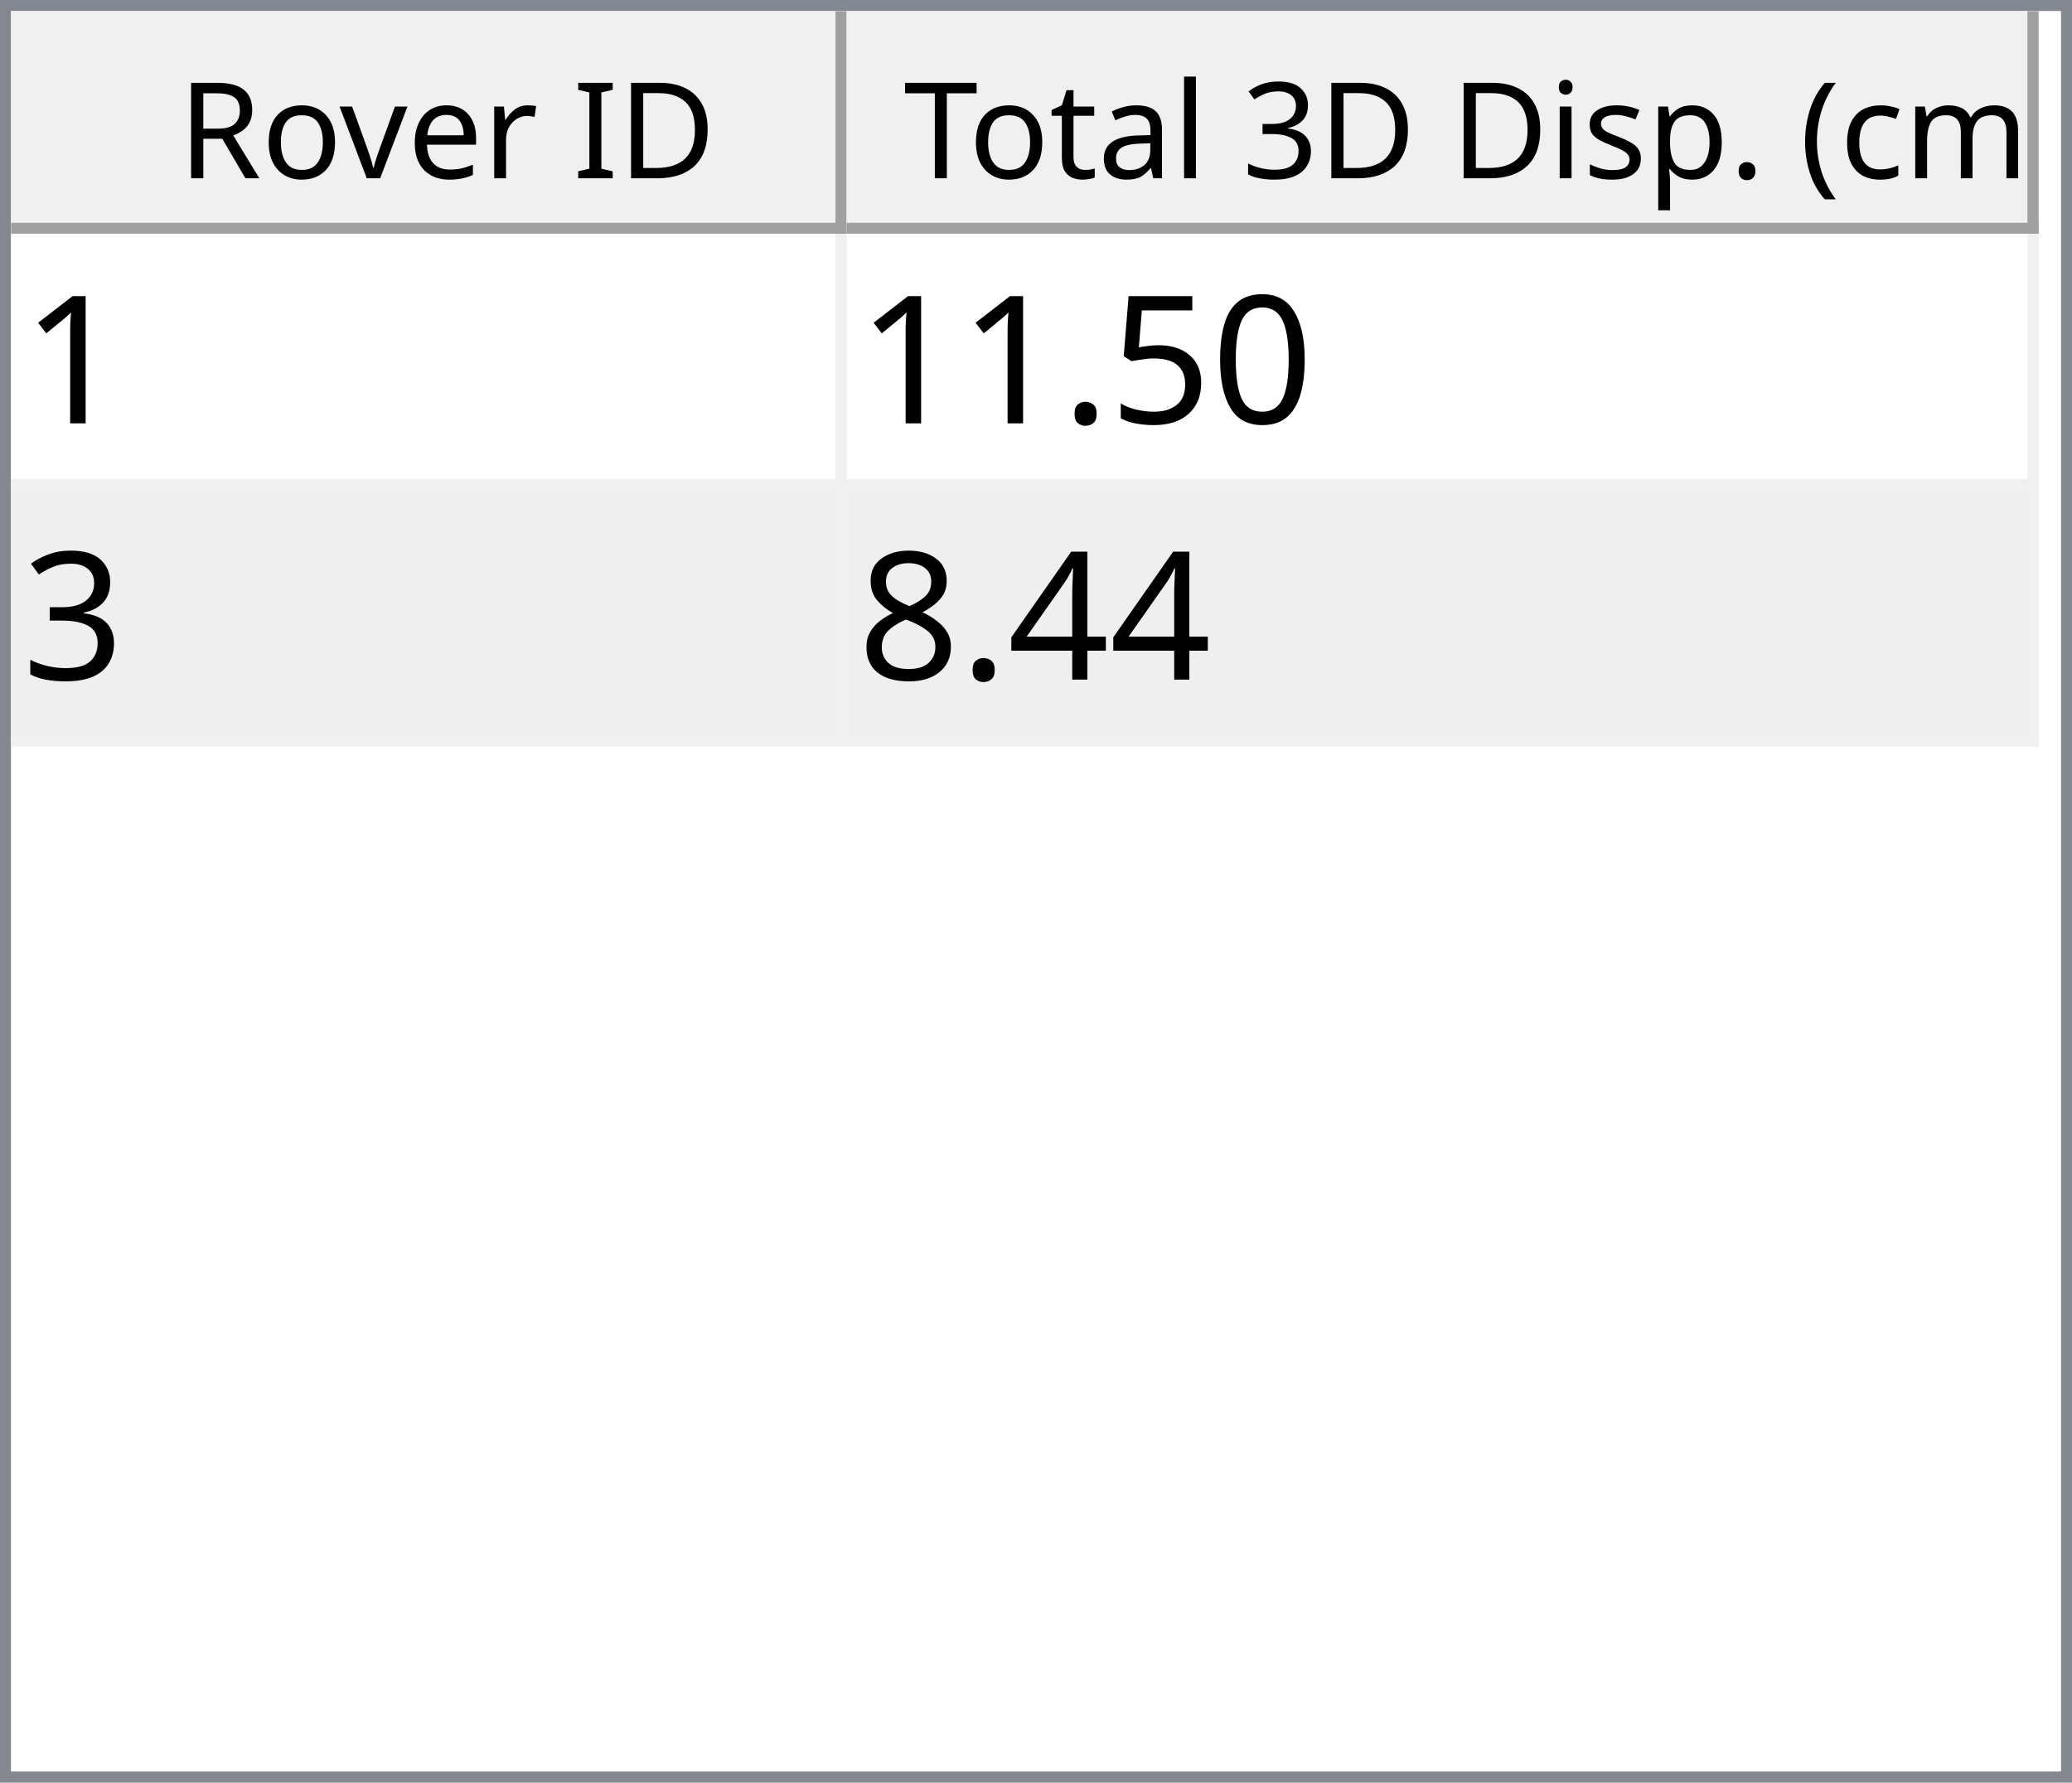
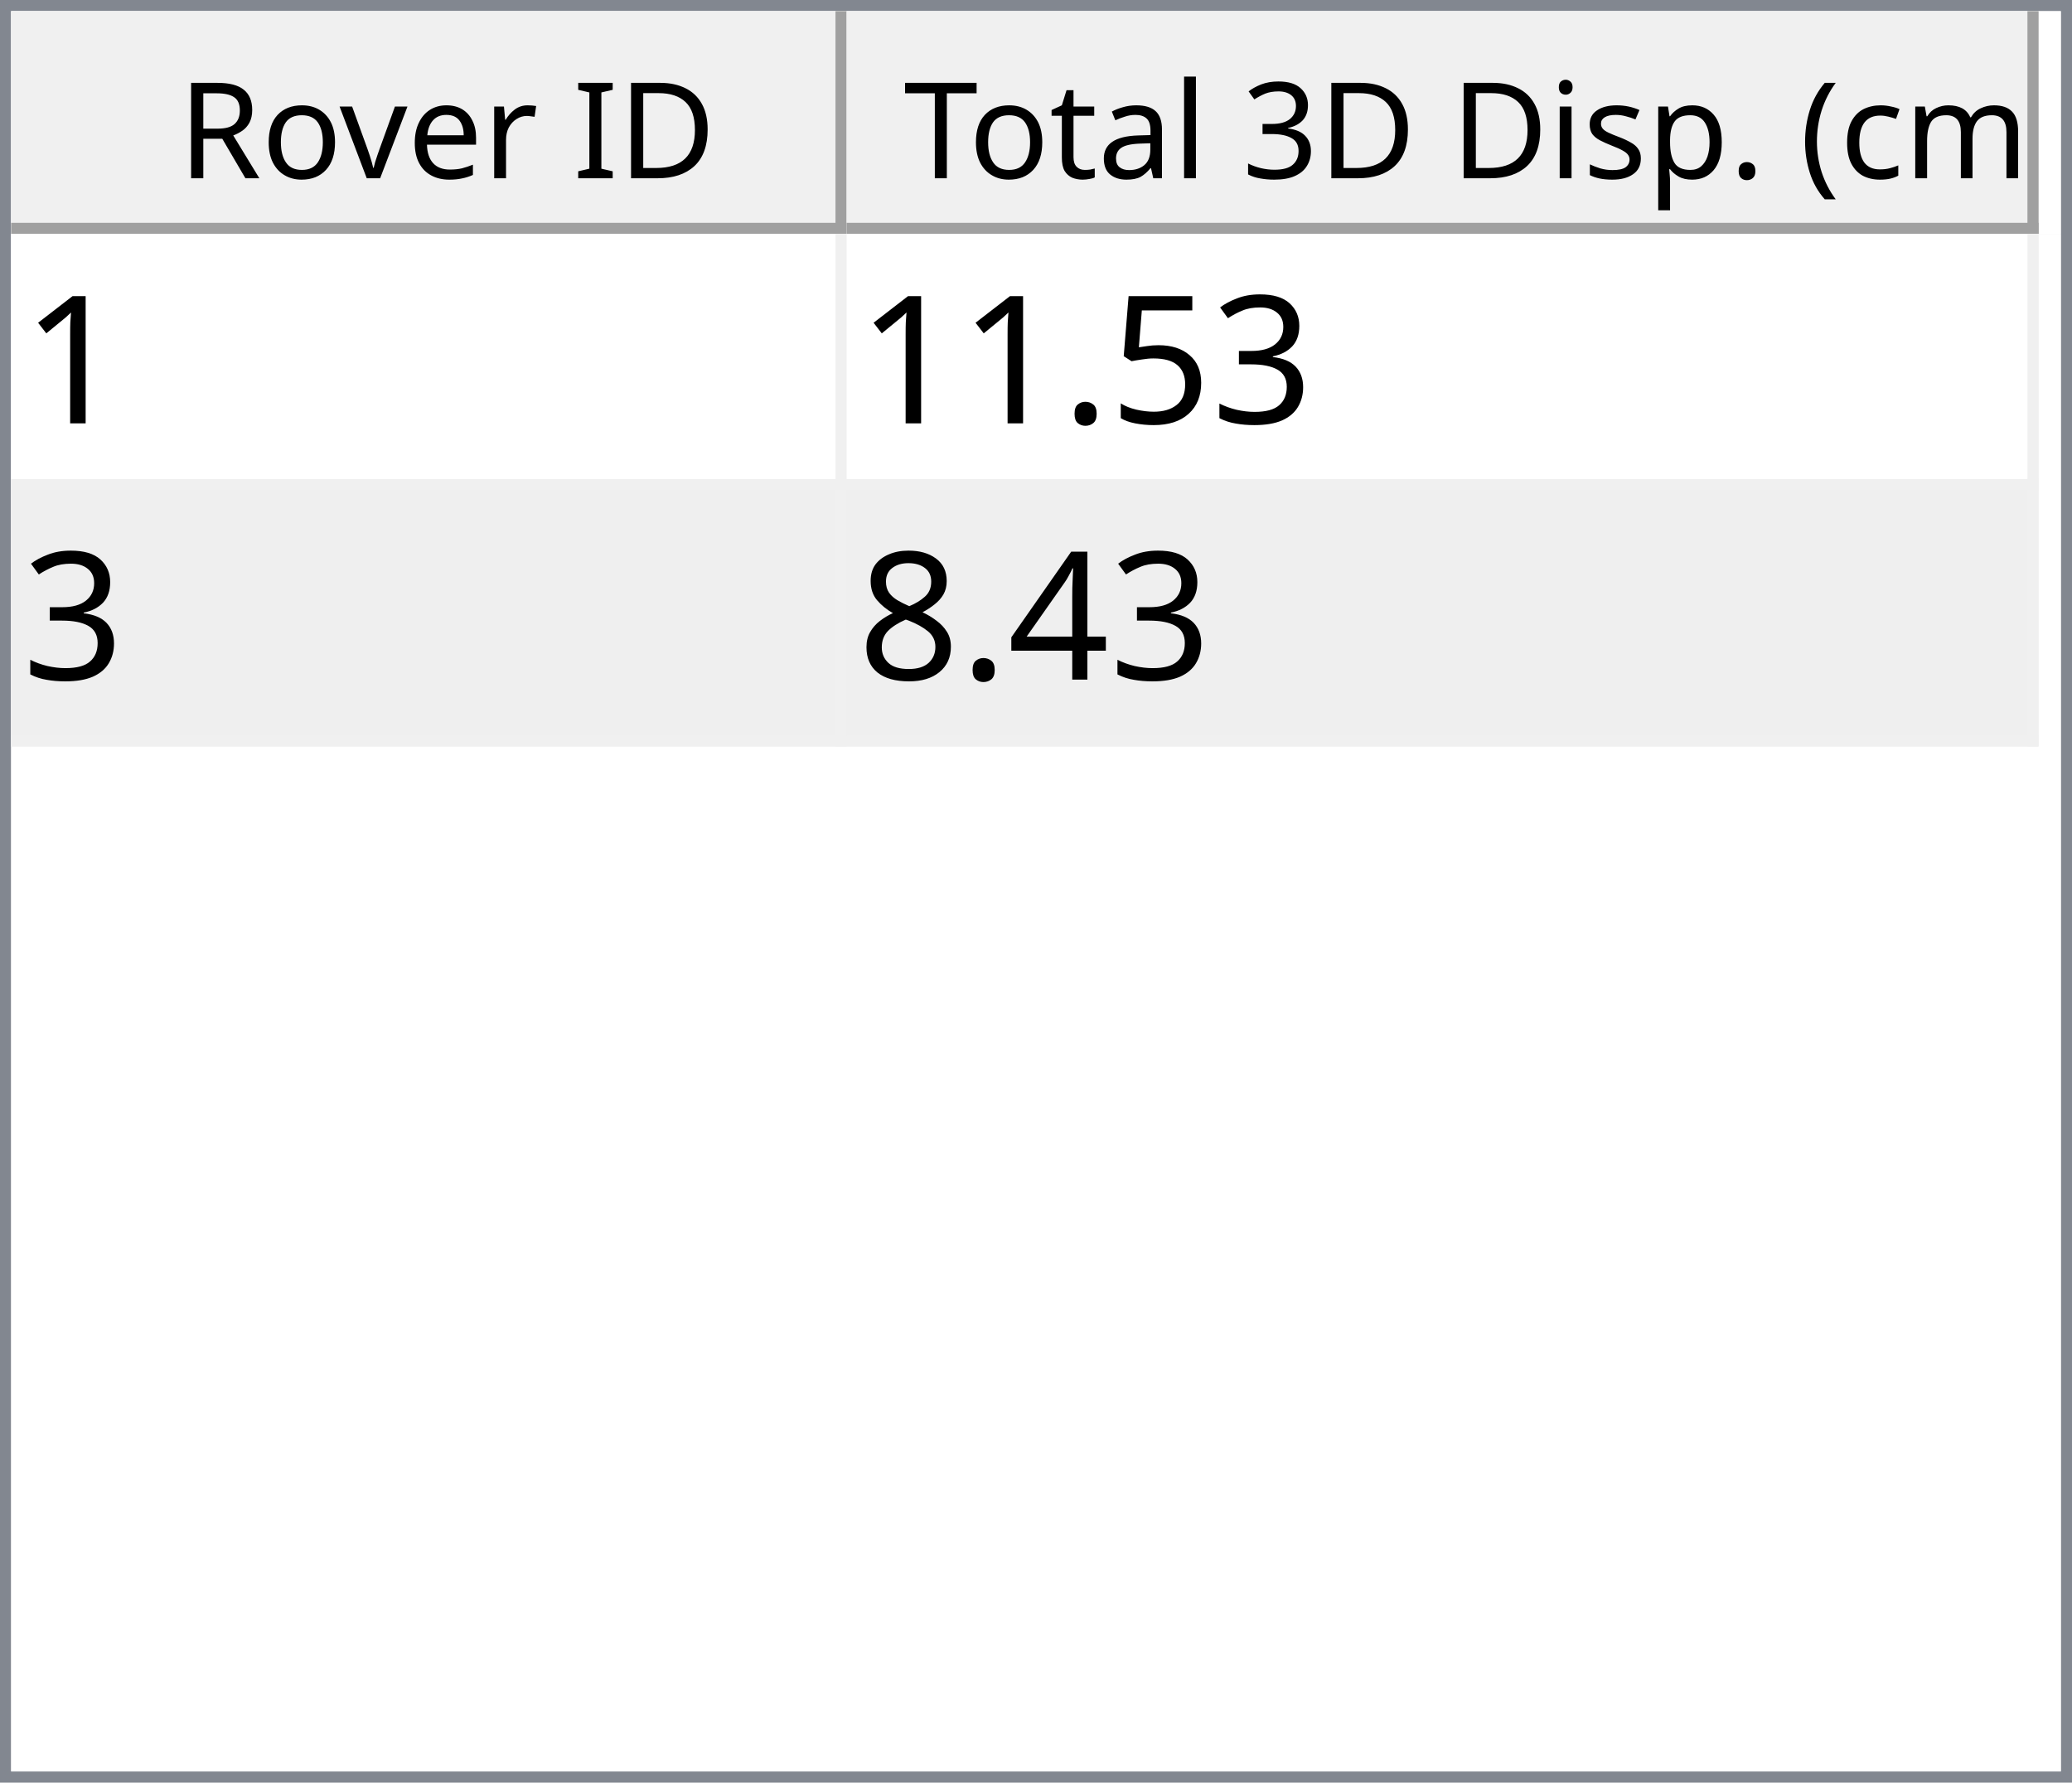
<svg xmlns="http://www.w3.org/2000/svg" style="fill-opacity:1; color-rendering:auto; color-interpolation:auto; text-rendering:auto; stroke:black; stroke-linecap:square; stroke-miterlimit:10; shape-rendering:auto; stroke-opacity:1; fill:black; stroke-dasharray:none; font-weight:normal; stroke-width:1; font-family:'Dialog'; font-style:normal; stroke-linejoin:miter; font-size:12px; stroke-dashoffset:0; image-rendering:auto;" width="186" height="160">
  <defs id="genericDefs" />
  <g>
    <defs id="defs1">
      <clipPath clipPathUnits="userSpaceOnUse" id="clipPath1">
        <path d="M0 0 L186 0 L186 160 L0 160 L0 0 Z" />
      </clipPath>
      <clipPath clipPathUnits="userSpaceOnUse" id="clipPath2">
        <path d="M0 0 L0 160 L186 160 L186 0 Z" />
      </clipPath>
      <clipPath clipPathUnits="userSpaceOnUse" id="clipPath3">
        <path d="M0 0 L0 20 L184 20 L184 0 Z" />
      </clipPath>
      <clipPath clipPathUnits="userSpaceOnUse" id="clipPath4">
        <path d="M0 0 L0 20 L75 20 L75 0 Z" />
      </clipPath>
      <clipPath clipPathUnits="userSpaceOnUse" id="clipPath5">
        <path d="M1 1 L1 19 L74 19 L74 1 Z" />
      </clipPath>
      <clipPath clipPathUnits="userSpaceOnUse" id="clipPath6">
        <path d="M0 0 L0 18 L73 18 L73 0 Z" />
      </clipPath>
      <clipPath clipPathUnits="userSpaceOnUse" id="clipPath7">
        <path d="M-0.5 -0.5 L-0.5 19.5 L74.5 19.5 L74.5 -0.5 Z" />
      </clipPath>
      <clipPath clipPathUnits="userSpaceOnUse" id="clipPath8">
        <path d="M0 0 L0 20 L107 20 L107 0 Z" />
      </clipPath>
      <clipPath clipPathUnits="userSpaceOnUse" id="clipPath9">
        <path d="M1 1 L1 19 L106 19 L106 1 Z" />
      </clipPath>
      <clipPath clipPathUnits="userSpaceOnUse" id="clipPath10">
        <path d="M0 0 L0 18 L105 18 L105 0 Z" />
      </clipPath>
      <clipPath clipPathUnits="userSpaceOnUse" id="clipPath11">
        <path d="M-0.5 -0.5 L-0.5 19.5 L106.5 19.5 L106.5 -0.5 Z" />
      </clipPath>
      <clipPath clipPathUnits="userSpaceOnUse" id="clipPath12">
        <path d="M0 0 L0 138 L184 138 L184 0 Z" />
      </clipPath>
      <clipPath clipPathUnits="userSpaceOnUse" id="clipPath13">
        <path d="M0 0 L0 46 L182 46 L182 0 Z" />
      </clipPath>
      <clipPath clipPathUnits="userSpaceOnUse" id="clipPath14">
        <path d="M-0.5 -0.5 L-0.5 45.5 L181.5 45.5 L181.5 -0.5 Z" />
      </clipPath>
      <clipPath clipPathUnits="userSpaceOnUse" id="clipPath15">
        <path d="M0 0 L0 22 L74 22 L74 0 Z" />
      </clipPath>
      <clipPath clipPathUnits="userSpaceOnUse" id="clipPath16">
        <path d="M0 0 L0 22 L106 22 L106 0 Z" />
      </clipPath>
      <font horiz-adv-x="64.551" id="font1">
        <font-face ascent="107.91" descent="25.098" units-per-em="100" style="font-style:normal; font-family:Segoe UI; font-weight:normal;" />
        <missing-glyph horiz-adv-x="64.551" d="M8.109 0 L8.109 68.266 L56.453 68.266 L56.453 0 L8.109 0 ZM15.328 7.234 L49.219 7.234 L49.219 61.031 L15.328 61.031 L15.328 7.234 Z" />
        <glyph unicode="D" horiz-adv-x="70.117" d="M9.188 0 L9.188 70.016 L28.516 70.016 Q65.531 70.016 65.531 35.891 Q65.531 19.672 55.25 9.836 Q44.969 0 27.734 0 L9.188 0 ZM17.391 62.594 L17.391 7.422 L27.828 7.422 Q41.609 7.422 49.273 14.797 Q56.938 22.172 56.938 35.688 Q56.938 62.594 28.328 62.594 L17.391 62.594 Z" />
        <glyph unicode="I" horiz-adv-x="26.611" d="M17.391 0 L9.188 0 L9.188 70.016 L17.391 70.016 L17.391 0 Z" />
        <glyph unicode=" " horiz-adv-x="27.393" d="" />
        <glyph unicode="r" horiz-adv-x="34.766" d="M34.188 41.891 Q32.078 43.5 28.125 43.5 Q23 43.5 19.555 38.672 Q16.109 33.844 16.109 25.484 L16.109 0 L8.109 0 L8.109 50 L16.109 50 L16.109 39.703 L16.312 39.703 Q18.016 44.969 21.531 47.922 Q25.047 50.875 29.391 50.875 Q32.516 50.875 34.188 50.203 L34.188 41.891 Z" />
        <glyph unicode="e" horiz-adv-x="52.295" d="M48.297 23 L12.984 23 Q13.188 14.656 17.484 10.109 Q21.781 5.562 29.297 5.562 Q37.75 5.562 44.828 11.141 L44.828 3.609 Q38.234 -1.172 27.391 -1.172 Q16.797 -1.172 10.742 5.641 Q4.688 12.453 4.688 24.812 Q4.688 36.469 11.305 43.82 Q17.922 51.172 27.734 51.172 Q37.547 51.172 42.922 44.828 Q48.297 38.484 48.297 27.203 L48.297 23 ZM40.094 29.781 Q40.047 36.719 36.75 40.578 Q33.453 44.438 27.594 44.438 Q21.922 44.438 17.969 40.383 Q14.016 36.328 13.094 29.781 L40.094 29.781 Z" />
        <glyph unicode="v" horiz-adv-x="47.9" d="M47.406 50 L27.484 0 L19.625 0 L0.688 50 L9.469 50 L22.172 13.672 Q23.578 9.672 23.922 6.688 L24.125 6.688 Q24.609 10.453 25.688 13.484 L38.969 50 L47.406 50 Z" />
        <glyph unicode="o" horiz-adv-x="58.594" d="M29 -1.172 Q17.922 -1.172 11.305 5.836 Q4.688 12.844 4.688 24.422 Q4.688 37.016 11.57 44.094 Q18.453 51.172 30.172 51.172 Q41.359 51.172 47.633 44.289 Q53.906 37.406 53.906 25.203 Q53.906 13.234 47.141 6.031 Q40.375 -1.172 29 -1.172 ZM29.594 44.438 Q21.875 44.438 17.383 39.188 Q12.891 33.938 12.891 24.703 Q12.891 15.828 17.43 10.695 Q21.969 5.562 29.594 5.562 Q37.359 5.562 41.531 10.594 Q45.703 15.625 45.703 24.906 Q45.703 34.281 41.531 39.359 Q37.359 44.438 29.594 44.438 Z" />
        <glyph unicode="R" horiz-adv-x="59.814" d="M59.375 0 L49.609 0 L37.891 19.625 Q36.281 22.359 34.766 24.289 Q33.25 26.219 31.664 27.438 Q30.078 28.656 28.25 29.219 Q26.422 29.781 24.125 29.781 L17.391 29.781 L17.391 0 L9.188 0 L9.188 70.016 L30.078 70.016 Q34.672 70.016 38.555 68.867 Q42.438 67.719 45.289 65.375 Q48.141 63.031 49.758 59.547 Q51.375 56.062 51.375 51.375 Q51.375 47.703 50.273 44.656 Q49.172 41.609 47.148 39.211 Q45.125 36.812 42.266 35.133 Q39.406 33.453 35.844 32.516 L35.844 32.328 Q37.594 31.547 38.891 30.547 Q40.188 29.547 41.359 28.18 Q42.531 26.812 43.68 25.078 Q44.828 23.344 46.234 21.047 L59.375 0 ZM17.391 62.594 L17.391 37.203 L28.516 37.203 Q31.594 37.203 34.203 38.133 Q36.812 39.062 38.719 40.797 Q40.625 42.531 41.703 45.047 Q42.781 47.562 42.781 50.688 Q42.781 56.297 39.141 59.445 Q35.5 62.594 28.609 62.594 L17.391 62.594 Z" />
        <glyph unicode=")" horiz-adv-x="30.176" d="M8.297 -15.922 L1.172 -15.922 Q16.406 2.344 16.406 26.812 Q16.406 51.469 1.078 70.016 L8.297 70.016 Q23.531 52.156 23.531 26.703 Q23.531 1.375 8.297 -15.922 Z" />
        <glyph unicode="m" horiz-adv-x="86.133" d="M79.109 0 L71.094 0 L71.094 28.719 Q71.094 37.016 68.531 40.727 Q65.969 44.438 59.906 44.438 Q54.781 44.438 51.195 39.75 Q47.609 35.062 47.609 28.516 L47.609 0 L39.594 0 L39.594 29.688 Q39.594 44.438 28.219 44.438 Q22.953 44.438 19.531 40.016 Q16.109 35.594 16.109 28.516 L16.109 0 L8.109 0 L8.109 50 L16.109 50 L16.109 42.094 L16.312 42.094 Q21.625 51.172 31.844 51.172 Q36.969 51.172 40.773 48.312 Q44.578 45.453 46 40.828 Q51.562 51.172 62.594 51.172 Q79.109 51.172 79.109 30.812 L79.109 0 Z" />
        <glyph unicode="c" horiz-adv-x="46.191" d="M42.188 2.297 Q36.422 -1.172 28.516 -1.172 Q17.828 -1.172 11.258 5.789 Q4.688 12.75 4.688 23.828 Q4.688 36.188 11.766 43.68 Q18.844 51.172 30.672 51.172 Q37.25 51.172 42.281 48.734 L42.281 40.531 Q36.719 44.438 30.375 44.438 Q22.703 44.438 17.797 38.945 Q12.891 33.453 12.891 24.516 Q12.891 15.719 17.508 10.641 Q22.125 5.562 29.891 5.562 Q36.422 5.562 42.188 9.906 L42.188 2.297 Z" />
        <glyph unicode="(" horiz-adv-x="30.176" d="M29.109 -15.922 L21.969 -15.922 Q6.844 1.375 6.844 26.703 Q6.844 52.156 21.969 70.016 L29.203 70.016 Q13.875 51.469 13.875 26.812 Q13.875 2.344 29.109 -15.922 Z" />
        <glyph unicode="." horiz-adv-x="21.68" d="M10.891 -1.078 Q8.641 -1.078 7.055 0.539 Q5.469 2.156 5.469 4.391 Q5.469 6.641 7.055 8.273 Q8.641 9.906 10.891 9.906 Q13.188 9.906 14.797 8.273 Q16.406 6.641 16.406 4.391 Q16.406 2.156 14.797 0.539 Q13.188 -1.078 10.891 -1.078 Z" />
        <glyph unicode="p" horiz-adv-x="58.789" d="M16.312 7.234 L16.109 7.234 L16.109 -23 L8.109 -23 L8.109 50 L16.109 50 L16.109 41.219 L16.312 41.219 Q22.219 51.172 33.594 51.172 Q43.266 51.172 48.688 44.461 Q54.109 37.75 54.109 26.469 Q54.109 13.922 48 6.375 Q41.891 -1.172 31.297 -1.172 Q21.578 -1.172 16.312 7.234 ZM16.109 27.391 L16.109 20.406 Q16.109 14.203 20.141 9.883 Q24.172 5.562 30.375 5.562 Q37.641 5.562 41.773 11.133 Q45.906 16.703 45.906 26.609 Q45.906 34.969 42.047 39.703 Q38.188 44.438 31.594 44.438 Q24.609 44.438 20.359 39.578 Q16.109 34.719 16.109 27.391 Z" />
        <glyph unicode="s" horiz-adv-x="42.432" d="M5.078 1.812 L5.078 10.406 Q11.625 5.562 19.484 5.562 Q30.031 5.562 30.031 12.594 Q30.031 14.594 29.125 15.992 Q28.219 17.391 26.68 18.461 Q25.141 19.531 23.07 20.383 Q21 21.234 18.609 22.172 Q15.281 23.484 12.766 24.828 Q10.25 26.172 8.57 27.859 Q6.891 29.547 6.031 31.695 Q5.172 33.844 5.172 36.719 Q5.172 40.234 6.789 42.945 Q8.406 45.656 11.086 47.484 Q13.766 49.312 17.211 50.242 Q20.656 51.172 24.312 51.172 Q30.812 51.172 35.938 48.922 L35.938 40.828 Q30.422 44.438 23.25 44.438 Q21 44.438 19.195 43.922 Q17.391 43.406 16.094 42.477 Q14.797 41.547 14.086 40.258 Q13.375 38.969 13.375 37.406 Q13.375 35.453 14.086 34.133 Q14.797 32.812 16.164 31.789 Q17.531 30.766 19.484 29.938 Q21.438 29.109 23.922 28.125 Q27.25 26.859 29.883 25.516 Q32.516 24.172 34.375 22.484 Q36.234 20.797 37.234 18.602 Q38.234 16.406 38.234 13.375 Q38.234 9.672 36.602 6.938 Q34.969 4.203 32.234 2.398 Q29.5 0.594 25.93 -0.289 Q22.359 -1.172 18.453 -1.172 Q10.75 -1.172 5.078 1.812 Z" />
        <glyph unicode="i" horiz-adv-x="24.219" d="M12.203 62.703 Q10.062 62.703 8.547 64.164 Q7.031 65.625 7.031 67.875 Q7.031 70.125 8.547 71.609 Q10.062 73.094 12.203 73.094 Q14.406 73.094 15.945 71.609 Q17.484 70.125 17.484 67.875 Q17.484 65.719 15.945 64.211 Q14.406 62.703 12.203 62.703 ZM16.109 0 L8.109 0 L8.109 50 L16.109 50 L16.109 0 Z" />
        <glyph unicode="3" horiz-adv-x="53.906" d="M46.531 19.828 Q46.531 15.094 44.75 11.211 Q42.969 7.328 39.719 4.57 Q36.469 1.812 31.93 0.297 Q27.391 -1.219 21.922 -1.219 Q11.922 -1.219 6 2.594 L6 11.188 Q13.094 5.609 22.219 5.609 Q25.875 5.609 28.828 6.539 Q31.781 7.469 33.906 9.227 Q36.031 10.984 37.18 13.477 Q38.328 15.969 38.328 19.094 Q38.328 32.812 18.797 32.812 L12.984 32.812 L12.984 39.594 L18.5 39.594 Q35.797 39.594 35.797 52.484 Q35.797 64.406 22.609 64.406 Q15.188 64.406 8.688 59.422 L8.688 67.188 Q15.375 71.188 24.609 71.188 Q29 71.188 32.57 69.969 Q36.141 68.75 38.68 66.555 Q41.219 64.359 42.609 61.281 Q44 58.203 44 54.5 Q44 40.672 30.031 36.719 L30.031 36.531 Q33.594 36.141 36.625 34.797 Q39.656 33.453 41.852 31.305 Q44.047 29.156 45.289 26.25 Q46.531 23.344 46.531 19.828 Z" />
        <glyph unicode="l" horiz-adv-x="24.219" d="M16.109 0 L8.109 0 L8.109 74.031 L16.109 74.031 L16.109 0 Z" />
        <glyph unicode="a" horiz-adv-x="50.879" d="M43.891 0 L35.891 0 L35.891 7.812 L35.688 7.812 Q30.469 -1.172 20.312 -1.172 Q12.844 -1.172 8.617 2.781 Q4.391 6.734 4.391 13.281 Q4.391 27.297 20.906 29.594 L35.891 31.688 Q35.891 44.438 25.594 44.438 Q16.547 44.438 9.281 38.281 L9.281 46.484 Q16.656 51.172 26.266 51.172 Q43.891 51.172 43.891 32.516 L43.891 0 ZM35.891 25.297 L23.828 23.641 Q18.266 22.859 15.43 20.875 Q12.594 18.891 12.594 13.875 Q12.594 10.203 15.211 7.883 Q17.828 5.562 22.172 5.562 Q28.125 5.562 32.008 9.742 Q35.891 13.922 35.891 20.312 L35.891 25.297 Z" />
        <glyph unicode="t" horiz-adv-x="33.887" d="M31.297 0.484 Q28.469 -1.078 23.828 -1.078 Q10.688 -1.078 10.688 13.578 L10.688 43.172 L2.094 43.172 L2.094 50 L10.688 50 L10.688 62.203 L18.703 64.797 L18.703 50 L31.297 50 L31.297 43.172 L18.703 43.172 L18.703 14.984 Q18.703 9.969 20.414 7.82 Q22.125 5.672 26.078 5.672 Q29.109 5.672 31.297 7.328 L31.297 0.484 Z" />
        <glyph unicode="T" horiz-adv-x="52.393" d="M50.594 62.594 L30.375 62.594 L30.375 0 L22.172 0 L22.172 62.594 L2 62.594 L2 70.016 L50.594 70.016 L50.594 62.594 Z" />
      </font>
      <font horiz-adv-x="75.0" id="font2">
        <font-face ascent="100.537" descent="21.973" units-per-em="100" style="font-style:normal; font-family:sans-serif; font-weight:normal;" />
        <missing-glyph horiz-adv-x="75.0" d="M12.5 0 L12.5 62.5 L62.5 62.5 L62.5 0 L12.5 0 ZM14.062 1.562 L60.938 1.562 L60.938 60.938 L14.062 60.938 L14.062 1.562 Z" />
        <glyph unicode="1" horiz-adv-x="55.615" d="M37.25 0 L28.469 0 L28.469 56 Q25.297 52.984 20.141 49.953 Q14.984 46.922 10.891 45.406 L10.891 53.906 Q18.266 57.375 23.781 62.305 Q29.297 67.234 31.594 71.875 L37.25 71.875 L37.25 0 Z" />
-         <glyph unicode="0" horiz-adv-x="55.615" d="M4.156 35.297 Q4.156 48 6.766 55.742 Q9.375 63.484 14.523 67.68 Q19.672 71.875 27.484 71.875 Q33.25 71.875 37.594 69.555 Q41.938 67.234 44.773 62.867 Q47.609 58.5 49.219 52.227 Q50.828 45.953 50.828 35.297 Q50.828 22.703 48.242 14.969 Q45.656 7.234 40.508 3.008 Q35.359 -1.219 27.484 -1.219 Q17.141 -1.219 11.234 6.203 Q4.156 15.141 4.156 35.297 ZM13.188 35.297 Q13.188 17.672 17.312 11.836 Q21.438 6 27.484 6 Q33.547 6 37.672 11.859 Q41.797 17.719 41.797 35.297 Q41.797 52.984 37.672 58.789 Q33.547 64.594 27.391 64.594 Q21.344 64.594 17.719 59.469 Q13.188 52.938 13.188 35.297 Z" />
+         <glyph unicode="3" horiz-adv-x="55.615" d="M4.203 18.891 L12.984 20.062 Q14.5 12.594 18.141 9.297 Q21.781 6 27 6 Q33.203 6 37.477 10.297 Q41.75 14.594 41.75 20.953 Q41.75 27 37.797 30.93 Q33.844 34.859 27.734 34.859 Q25.25 34.859 21.531 33.891 L22.516 41.609 Q23.391 41.5 23.922 41.5 Q29.547 41.5 34.039 44.43 Q38.531 47.359 38.531 53.469 Q38.531 58.297 35.258 61.477 Q31.984 64.656 26.812 64.656 Q21.688 64.656 18.266 61.43 Q14.844 58.203 13.875 51.766 L5.078 53.328 Q6.688 62.156 12.398 67.016 Q18.109 71.875 26.609 71.875 Q32.469 71.875 37.398 69.359 Q42.328 66.844 44.945 62.5 Q47.562 58.156 47.562 53.266 Q47.562 48.641 45.07 44.828 Q42.578 41.016 37.703 38.766 Q44.047 37.312 47.562 32.695 Q51.078 28.078 51.078 21.141 Q51.078 11.766 44.242 5.25 Q37.406 -1.266 26.953 -1.266 Q17.531 -1.266 11.305 4.352 Q5.078 9.969 4.203 18.891 Z" />
        <glyph unicode="5" horiz-adv-x="55.615" d="M4.156 18.75 L13.375 19.531 Q14.406 12.797 18.141 9.398 Q21.875 6 27.156 6 Q33.5 6 37.891 10.789 Q42.281 15.578 42.281 23.484 Q42.281 31 38.062 35.352 Q33.844 39.703 27 39.703 Q22.75 39.703 19.336 37.773 Q15.922 35.844 13.969 32.766 L5.719 33.844 L12.641 70.609 L48.25 70.609 L48.25 62.203 L19.672 62.203 L15.828 42.969 Q22.266 47.469 29.344 47.469 Q38.719 47.469 45.164 40.969 Q51.609 34.469 51.609 24.266 Q51.609 14.547 45.953 7.469 Q39.062 -1.219 27.156 -1.219 Q17.391 -1.219 11.211 4.25 Q5.031 9.719 4.156 18.75 Z" />
        <glyph unicode="." horiz-adv-x="27.783" d="M9.078 0 L9.078 10.016 L19.094 10.016 L19.094 0 L9.078 0 Z" />
-         <glyph unicode="3" horiz-adv-x="55.615" d="M4.203 18.891 L12.984 20.062 Q14.5 12.594 18.141 9.297 Q21.781 6 27 6 Q33.203 6 37.477 10.297 Q41.75 14.594 41.75 20.953 Q41.75 27 37.797 30.93 Q33.844 34.859 27.734 34.859 Q25.25 34.859 21.531 33.891 L22.516 41.609 Q23.391 41.5 23.922 41.5 Q29.547 41.5 34.039 44.43 Q38.531 47.359 38.531 53.469 Q38.531 58.297 35.258 61.477 Q31.984 64.656 26.812 64.656 Q21.688 64.656 18.266 61.43 Q14.844 58.203 13.875 51.766 L5.078 53.328 Q6.688 62.156 12.398 67.016 Q18.109 71.875 26.609 71.875 Q32.469 71.875 37.398 69.359 Q42.328 66.844 44.945 62.5 Q47.562 58.156 47.562 53.266 Q47.562 48.641 45.07 44.828 Q42.578 41.016 37.703 38.766 Q44.047 37.312 47.562 32.695 Q51.078 28.078 51.078 21.141 Q51.078 11.766 44.242 5.25 Q37.406 -1.266 26.953 -1.266 Q17.531 -1.266 11.305 4.352 Q5.078 9.969 4.203 18.891 Z" />
        <glyph unicode="4" horiz-adv-x="55.615" d="M32.328 0 L32.328 17.141 L1.266 17.141 L1.266 25.203 L33.938 71.578 L41.109 71.578 L41.109 25.203 L50.781 25.203 L50.781 17.141 L41.109 17.141 L41.109 0 L32.328 0 ZM32.328 25.203 L32.328 57.469 L9.906 25.203 L32.328 25.203 Z" />
        <glyph unicode="8" horiz-adv-x="55.615" d="M17.672 38.812 Q12.203 40.828 9.57 44.539 Q6.938 48.25 6.938 53.422 Q6.938 61.234 12.555 66.555 Q18.172 71.875 27.484 71.875 Q36.859 71.875 42.578 66.43 Q48.297 60.984 48.297 53.172 Q48.297 48.188 45.68 44.508 Q43.062 40.828 37.75 38.812 Q44.344 36.672 47.781 31.883 Q51.219 27.094 51.219 20.453 Q51.219 11.281 44.727 5.031 Q38.234 -1.219 27.641 -1.219 Q17.047 -1.219 10.547 5.055 Q4.047 11.328 4.047 20.703 Q4.047 27.688 7.594 32.398 Q11.141 37.109 17.672 38.812 ZM15.922 53.719 Q15.922 48.641 19.195 45.414 Q22.469 42.188 27.688 42.188 Q32.766 42.188 36.016 45.383 Q39.266 48.578 39.266 53.219 Q39.266 58.062 35.914 61.359 Q32.562 64.656 27.594 64.656 Q22.562 64.656 19.242 61.43 Q15.922 58.203 15.922 53.719 ZM13.094 20.656 Q13.094 16.891 14.875 13.375 Q16.656 9.859 20.172 7.93 Q23.688 6 27.734 6 Q34.031 6 38.133 10.055 Q42.234 14.109 42.234 20.359 Q42.234 26.703 38.016 30.859 Q33.797 35.016 27.438 35.016 Q21.234 35.016 17.164 30.914 Q13.094 26.812 13.094 20.656 Z" />
      </font>
    </defs>
    <g style="fill:white; stroke:white;">
      <rect x="0" y="0" width="186" style="clip-path:url(#clipPath1); stroke:none;" height="160" />
    </g>
    <g style="fill:white; text-rendering:optimizeSpeed; color-rendering:optimizeSpeed; image-rendering:optimizeSpeed; shape-rendering:crispEdges; stroke:white; color-interpolation:sRGB;">
      <rect x="0" width="186" height="160" y="0" style="stroke:none;" />
      <path style="stroke:none;" d="M0 160 L186 160 L186 0 L0 0 Z" />
    </g>
    <g style="fill:rgb(240,240,240); font-family:'Segoe UI'; stroke:rgb(240,240,240);">
      <rect x="0" y="0" width="186" style="clip-path:url(#clipPath2); stroke:none;" height="160" />
    </g>
    <g style="fill:rgb(130,135,144); font-family:'Segoe UI'; stroke:rgb(130,135,144);">
      <path d="M0 0 L186 0 L186 160 L0 160 L0 0 ZM1 1 L185 1 L185 159 L1 159 L1 1 Z" style="fill-rule:evenodd; clip-path:url(#clipPath2); stroke:none;" />
    </g>
    <g style="fill:white; font-family:'Segoe UI'; stroke:white;" transform="translate(1,1)">
      <rect x="0" y="0" width="184" style="clip-path:url(#clipPath3); stroke:none;" height="20" />
    </g>
    <g style="fill:rgb(240,240,240); font-family:'Segoe UI'; stroke:rgb(240,240,240);" transform="translate(1,1)">
      <rect x="0" y="0" width="75" style="clip-path:url(#clipPath4); stroke:none;" height="20" />
    </g>
    <g style="font-family:'Segoe UI';" transform="translate(2,2)">
      <text x="14" xml:space="preserve" y="14" style="clip-path:url(#clipPath6); stroke:none;">Rover ID</text>
    </g>
    <g style="fill:rgb(160,160,160); font-family:'Segoe UI'; stroke:rgb(160,160,160); stroke-linejoin:bevel;" transform="translate(1.5,1.5)">
      <line x1="74" x2="74" y1="0" style="fill:none; clip-path:url(#clipPath7);" y2="19" />
    </g>
    <g style="fill:rgb(160,160,160); font-family:'Segoe UI'; stroke:rgb(160,160,160); stroke-linejoin:bevel;" transform="matrix(1,0,0,1,1,1) translate(0.5,0.5)">
      <line x1="0" x2="74" y1="19" style="fill:none; clip-path:url(#clipPath7);" y2="19" />
    </g>
    <g style="fill:rgb(240,240,240); font-family:'Segoe UI'; stroke:rgb(240,240,240);" transform="translate(76,1)">
      <rect x="0" y="0" width="107" style="clip-path:url(#clipPath8); stroke:none;" height="20" />
    </g>
    <g style="font-family:'Segoe UI';" transform="translate(77,2)">
      <text x="1" xml:space="preserve" y="14" style="clip-path:url(#clipPath10); stroke:none;"> Total 3D Disp. (cm)</text>
    </g>
    <g style="fill:rgb(160,160,160); font-family:'Segoe UI'; stroke:rgb(160,160,160); stroke-linejoin:bevel;" transform="translate(76.5,1.5)">
      <line x1="106" x2="106" y1="0" style="fill:none; clip-path:url(#clipPath11);" y2="19" />
    </g>
    <g style="fill:rgb(160,160,160); font-family:'Segoe UI'; stroke:rgb(160,160,160); stroke-linejoin:bevel;" transform="matrix(1,0,0,1,76,1) translate(0.5,0.5)">
      <line x1="0" x2="106" y1="19" style="fill:none; clip-path:url(#clipPath11);" y2="19" />
    </g>
    <g style="fill:white; font-family:'Segoe UI'; stroke:white;" transform="translate(1,21)">
      <rect x="0" y="0" width="184" style="clip-path:url(#clipPath12); stroke:none;" height="138" />
    </g>
    <g style="fill:rgb(240,240,240); font-size:16px; font-family:sans-serif; stroke:rgb(240,240,240);" transform="translate(1,21)">
      <rect x="0" y="0" width="182" style="clip-path:url(#clipPath13); stroke:none;" height="46" />
      <line transform="translate(0.5,0.5)" x1="0" x2="181" y1="22" style="clip-path:url(#clipPath14); fill:none; stroke-linejoin:bevel;" y2="22" />
    </g>
    <g transform="matrix(1,0,0,1,1,21) translate(0.5,0.5)" style="fill:rgb(240,240,240); font-size:16px; font-family:sans-serif; stroke:rgb(240,240,240); stroke-linejoin:bevel;">
      <line x1="0" x2="181" y1="45" style="fill:none; clip-path:url(#clipPath14);" y2="45" />
    </g>
    <g transform="matrix(1,0,0,1,1,21) translate(0.5,0.5)" style="fill:rgb(240,240,240); font-size:16px; font-family:sans-serif; stroke:rgb(240,240,240); stroke-linejoin:bevel;">
      <line x1="74" x2="74" y1="0" style="fill:none; clip-path:url(#clipPath14);" y2="45" />
    </g>
    <g transform="matrix(1,0,0,1,1,21) translate(0.5,0.5)" style="fill:rgb(240,240,240); font-size:16px; font-family:sans-serif; stroke:rgb(240,240,240); stroke-linejoin:bevel;">
      <line x1="181" x2="181" y1="0" style="fill:none; clip-path:url(#clipPath14);" y2="45" />
    </g>
    <g style="fill:white; font-size:16px; font-family:sans-serif; stroke:white;" transform="matrix(1,0,0,1,1,21)">
      <rect x="0" y="0" width="74" style="clip-path:url(#clipPath15); stroke:none;" height="22" />
      <text x="1" y="17" style="fill:black; clip-path:url(#clipPath15); stroke:none;" xml:space="preserve">1</text>
    </g>
    <g style="fill:white; font-size:16px; font-family:sans-serif; stroke:white;" transform="matrix(1,0,0,1,1,21) translate(75,0)">
      <rect x="0" y="0" width="106" style="clip-path:url(#clipPath16); stroke:none;" height="22" />
-       <text x="1" y="17" style="fill:black; clip-path:url(#clipPath16); stroke:none;" xml:space="preserve">11.50</text>
+       <text x="1" y="17" style="fill:black; clip-path:url(#clipPath16); stroke:none;" xml:space="preserve">11.53</text>
    </g>
    <g style="fill:rgb(239,239,239); font-size:16px; font-family:sans-serif; stroke:rgb(239,239,239);" transform="matrix(1,0,0,1,1,21) translate(0,23)">
      <rect x="0" y="0" width="74" style="clip-path:url(#clipPath15); stroke:none;" height="22" />
      <text x="1" y="17" style="fill:black; clip-path:url(#clipPath15); stroke:none;" xml:space="preserve">3</text>
    </g>
    <g style="fill:rgb(239,239,239); font-size:16px; font-family:sans-serif; stroke:rgb(239,239,239);" transform="matrix(1,0,0,1,1,21) translate(75,23)">
      <rect x="0" y="0" width="106" style="clip-path:url(#clipPath16); stroke:none;" height="22" />
-       <text x="1" y="17" style="fill:black; clip-path:url(#clipPath16); stroke:none;" xml:space="preserve">8.44</text>
+       <text x="1" y="17" style="fill:black; clip-path:url(#clipPath16); stroke:none;" xml:space="preserve">8.43</text>
    </g>
  </g>
</svg>
